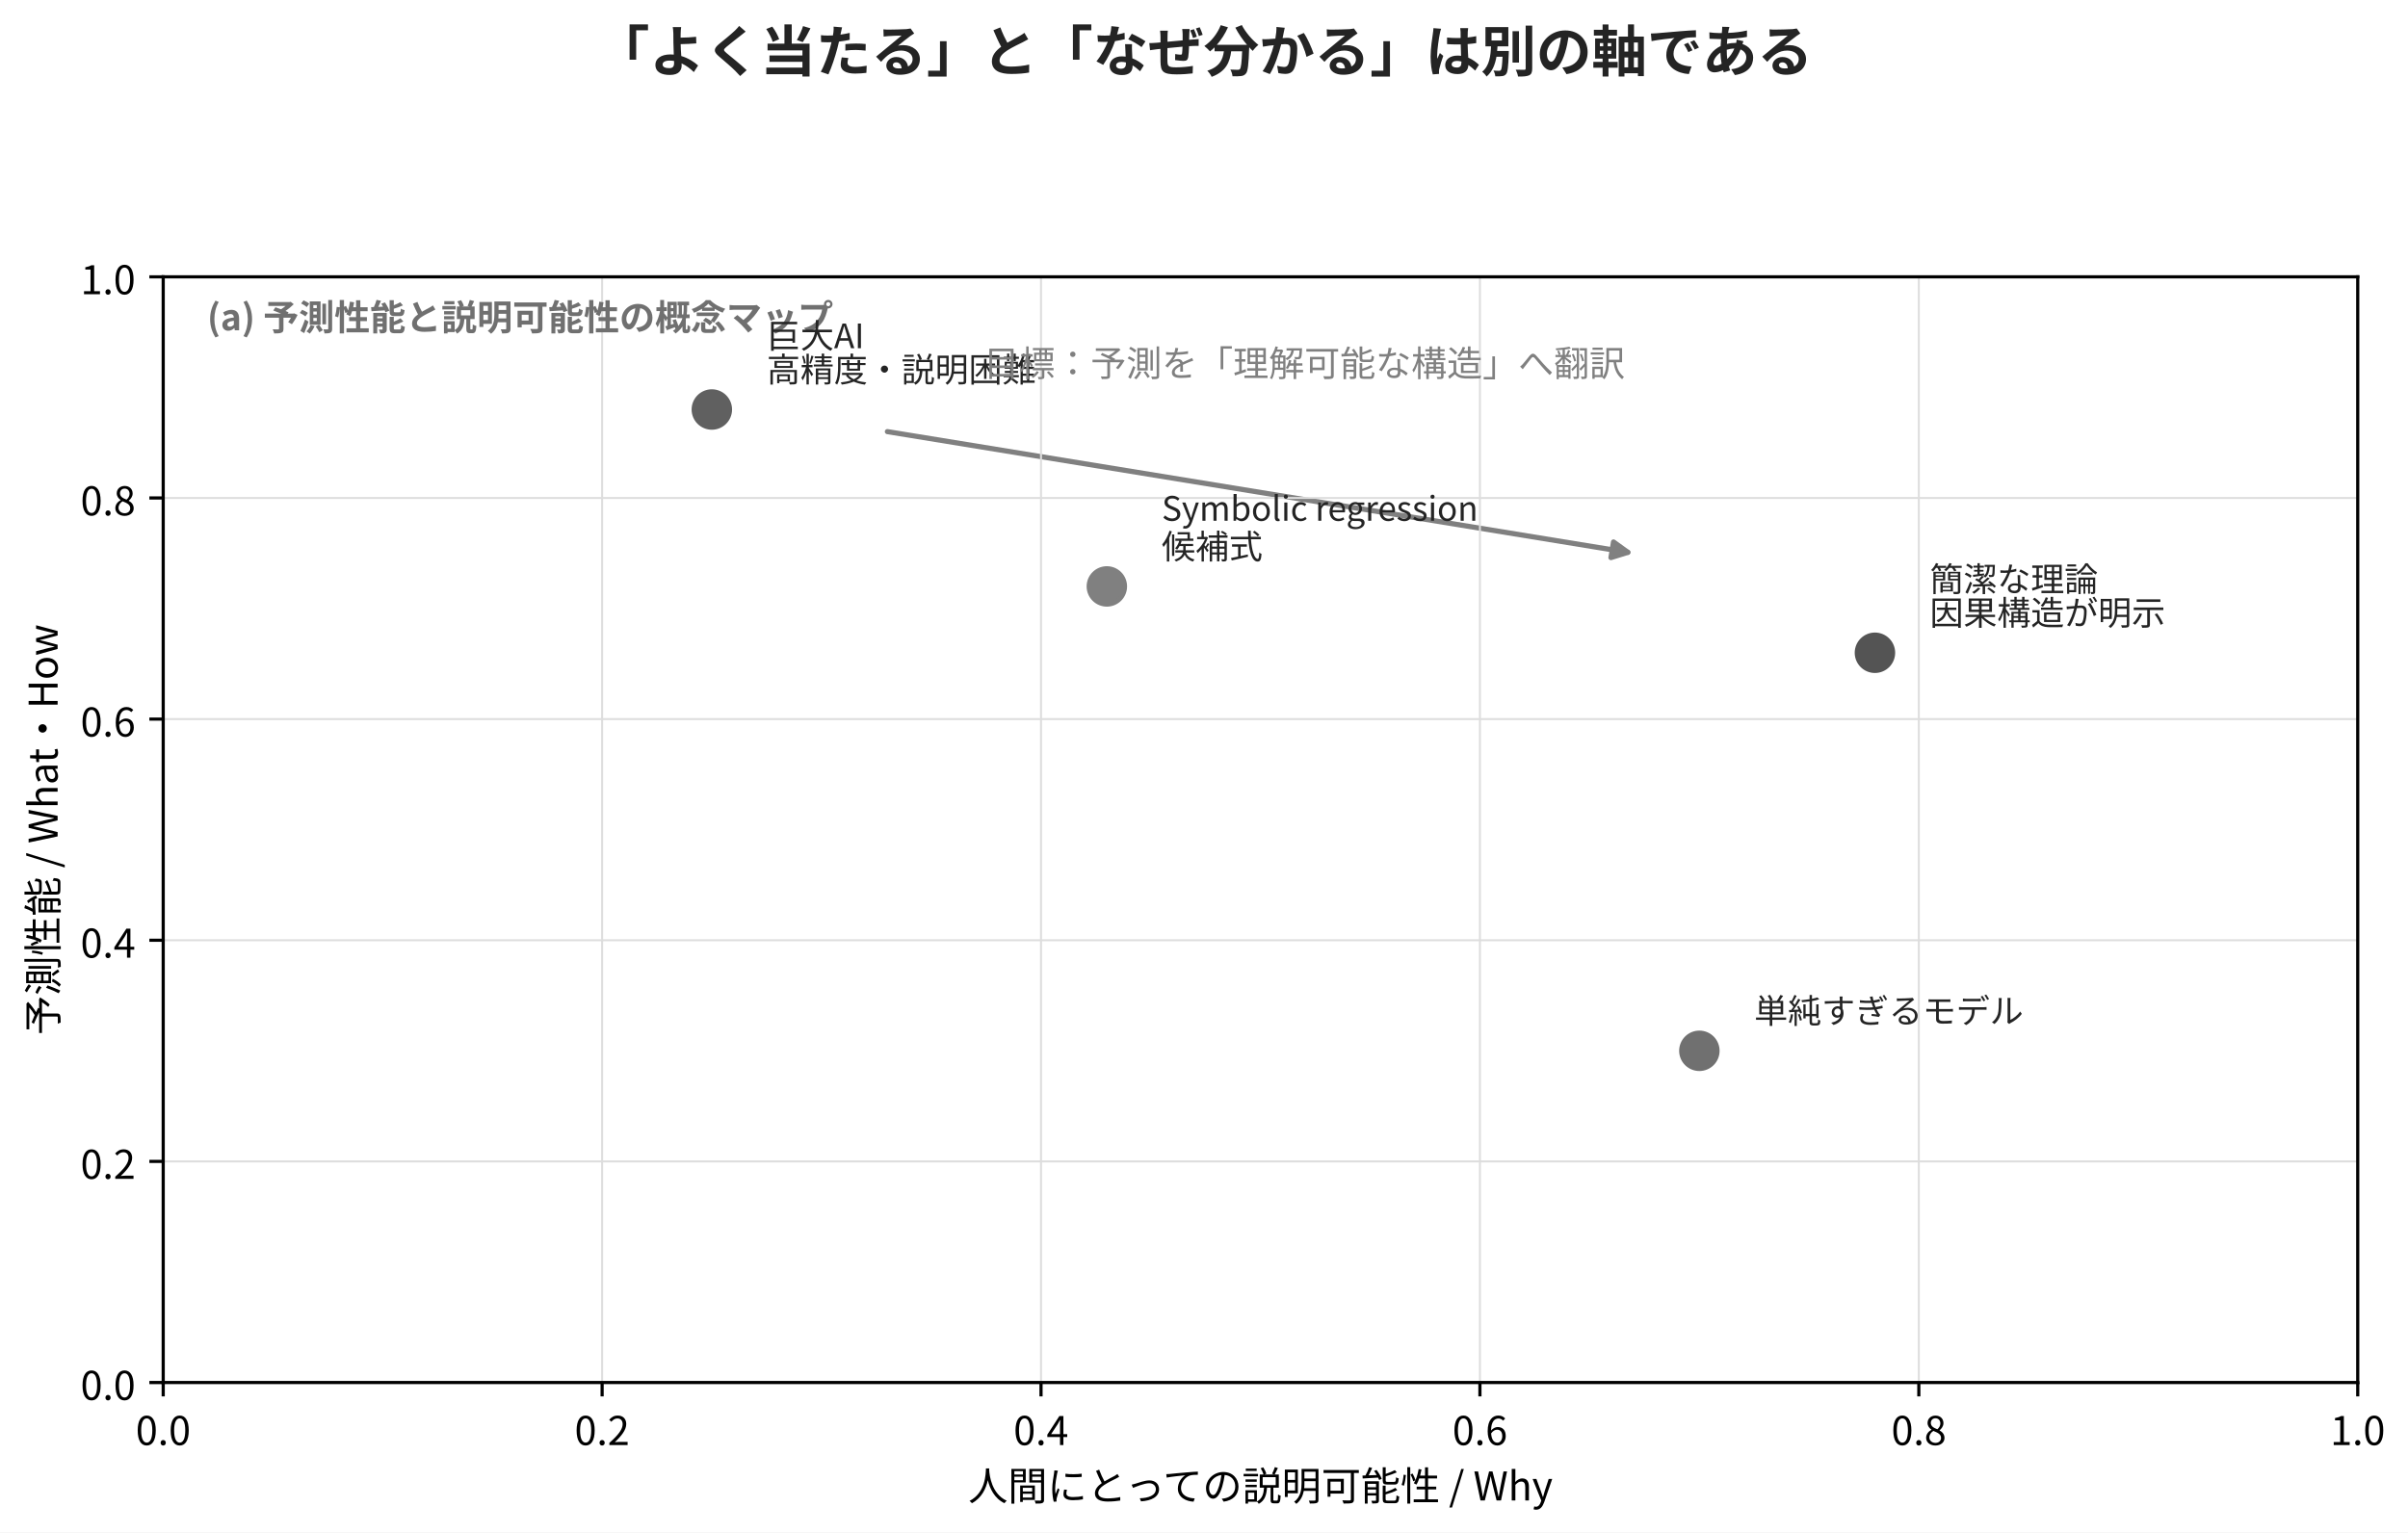
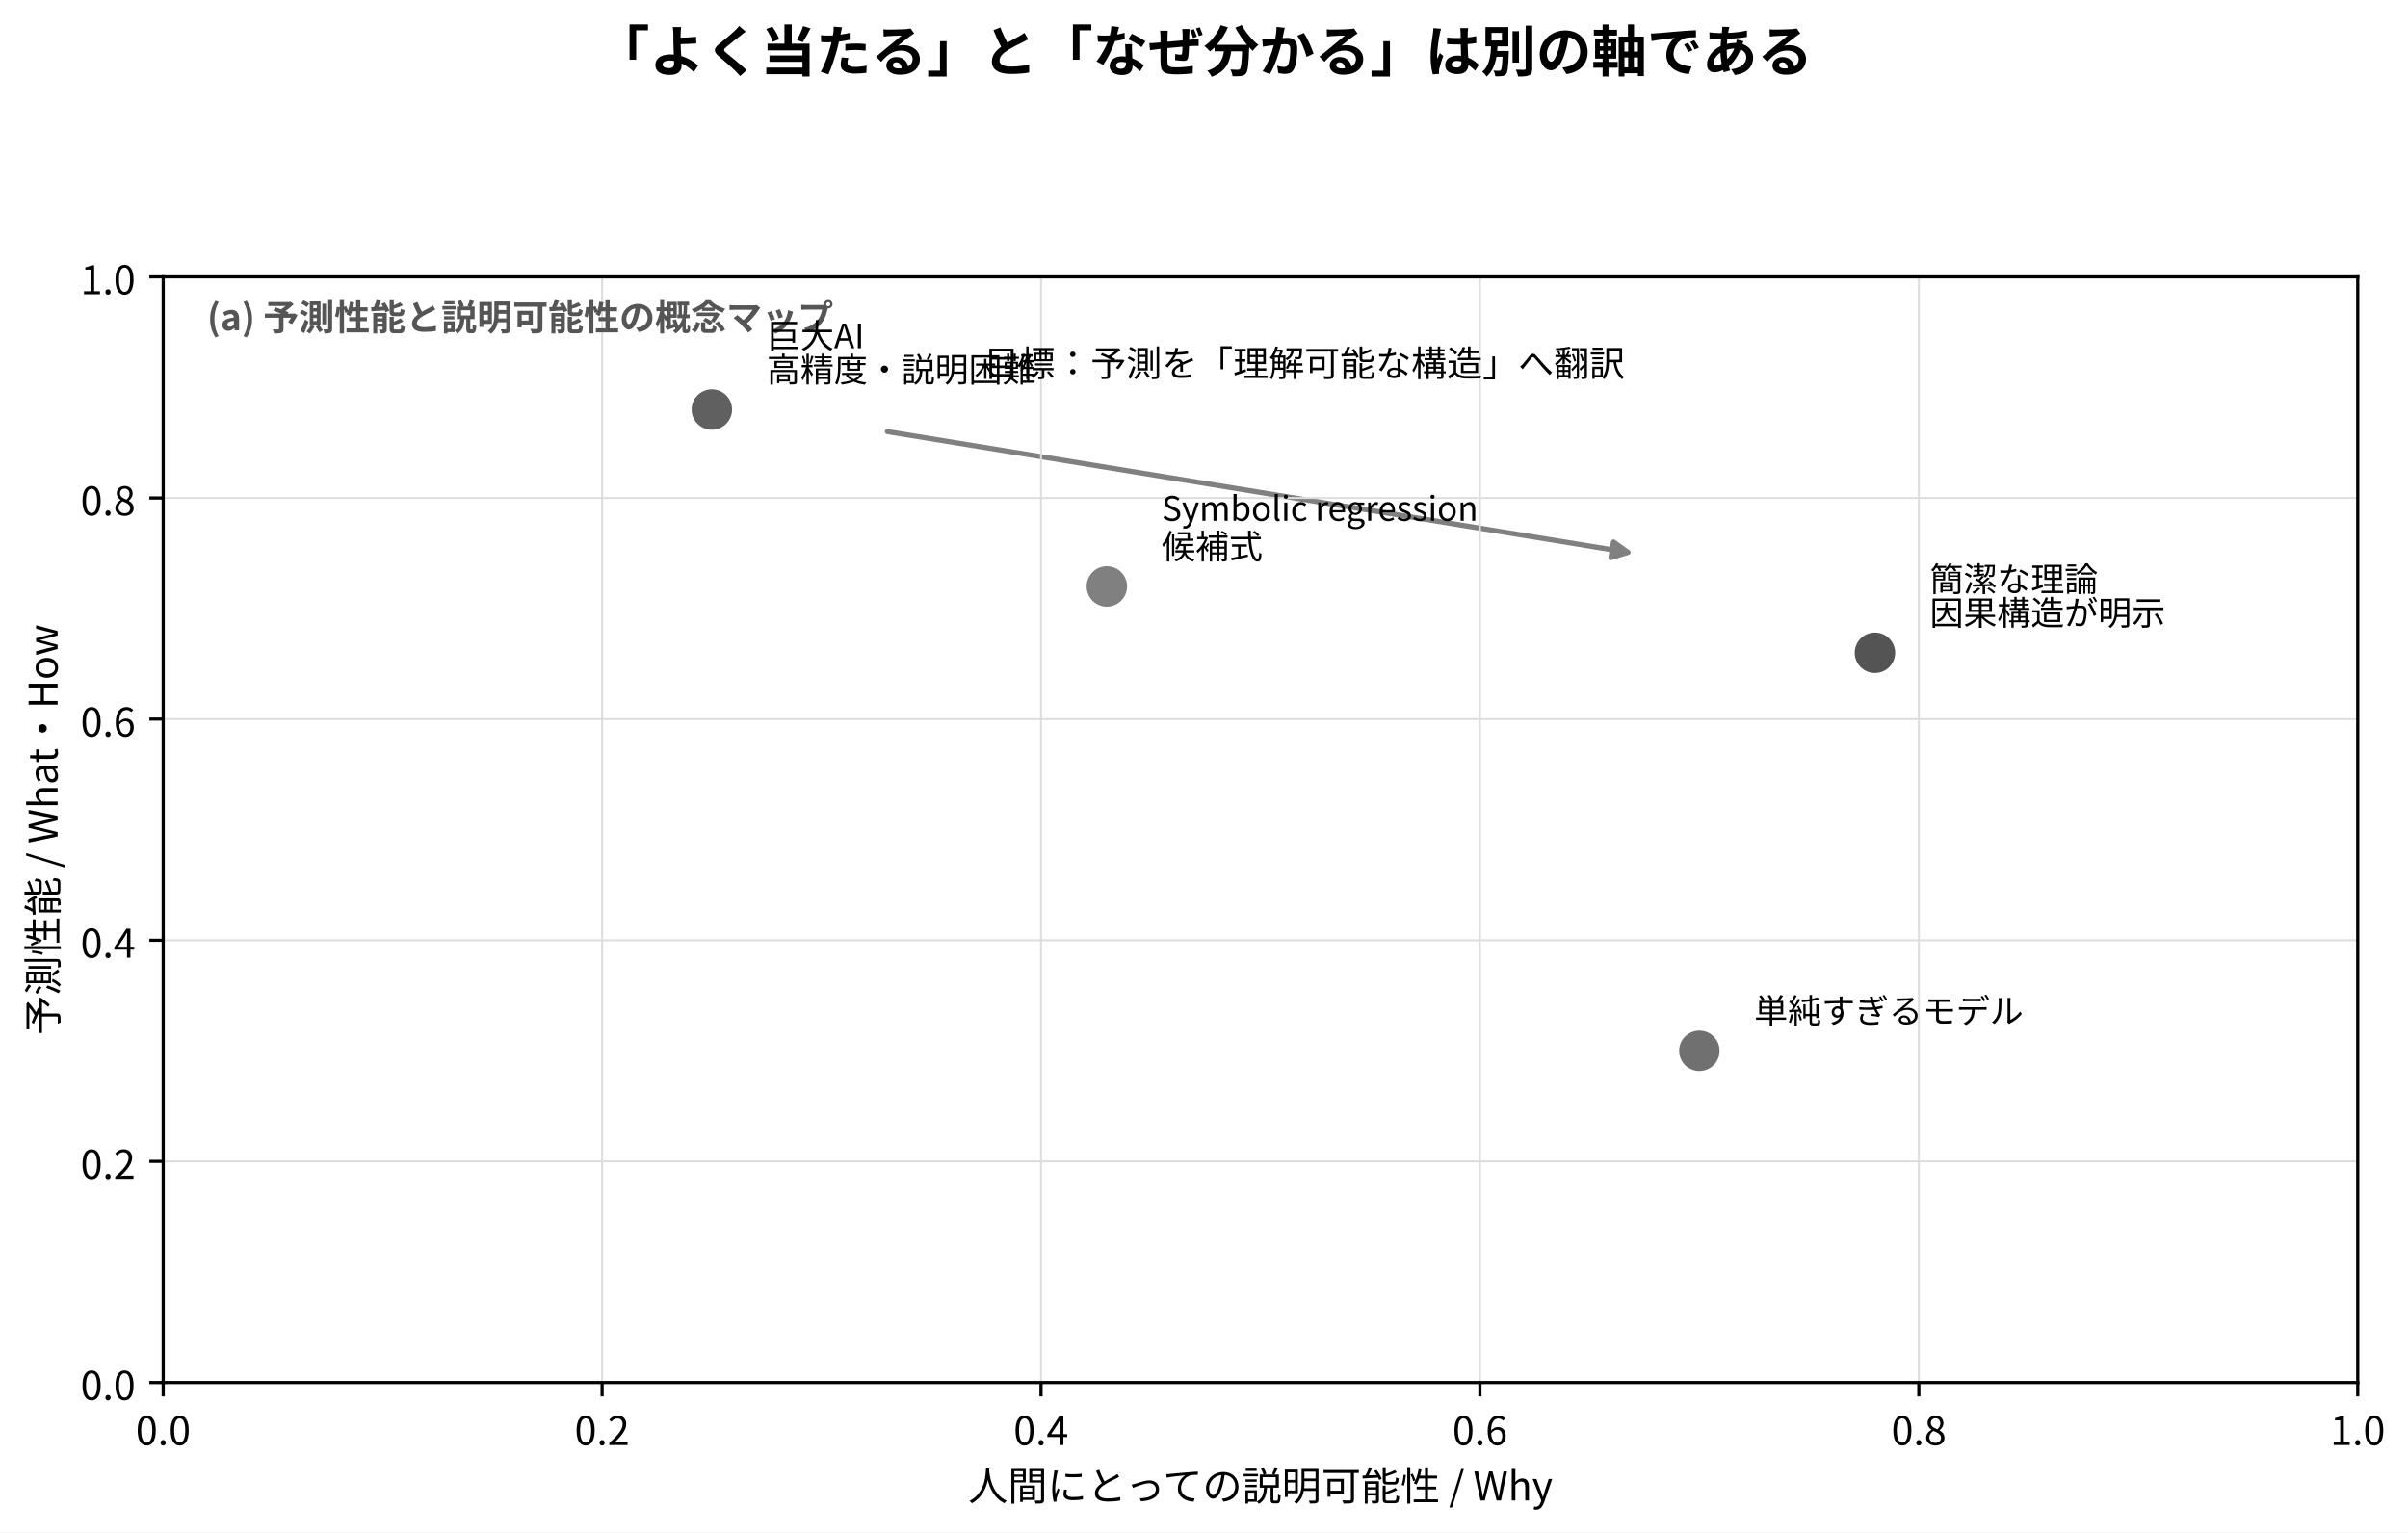
<svg xmlns="http://www.w3.org/2000/svg" xmlns:xlink="http://www.w3.org/1999/xlink" width="608.319pt" height="387.253pt" viewBox="0 0 608.319 387.253" version="1.1">
  <defs>
    <style type="text/css">*{stroke-linejoin: round; stroke-linecap: butt}</style>
  </defs>
  <g id="figure_1">
    <g id="patch_1">
      <path d="M 0 387.253  L 608.319 387.253  L 608.319 0  L 0 0  z " style="fill: #ffffff" />
    </g>
    <g id="axes_1">
      <g id="patch_2">
        <path d="M 41.23 349.352  L 595.619 349.352  L 595.619 69.952  L 41.23 69.952  z " style="fill: #ffffff" />
      </g>
      <g id="PathCollection_1">
        <defs>
-           <path id="m0ca4cdabda" d="M 0 4.61  C 1.223 4.61 2.395 4.124 3.26 3.26  C 4.124 2.395 4.61 1.223 4.61 0  C 4.61 -1.223 4.124 -2.395 3.26 -3.26  C 2.395 -4.124 1.223 -4.61 0 -4.61  C -1.223 -4.61 -2.395 -4.124 -3.26 -3.26  C -4.124 -2.395 -4.61 -1.223 -4.61 0  C -4.61 1.223 -4.124 2.395 -3.26 3.26  C -2.395 4.124 -1.223 4.61 0 4.61  z " style="stroke: #606060" />
-         </defs>
-         <g clip-path="url(#pb383a5be99)">
-           <use xlink:href="#m0ca4cdabda" x="179.827" y="103.48" style="fill: #606060; stroke: #606060" />
+           <path id="ma116c1eb8b" d="M 0 4.61  C 1.223 4.61 2.395 4.124 3.26 3.26  C 4.124 2.395 4.61 1.223 4.61 0  C 4.61 -1.223 4.124 -2.395 3.26 -3.26  C 2.395 -4.124 1.223 -4.61 0 -4.61  C -1.223 -4.61 -2.395 -4.124 -3.26 -3.26  C -4.124 -2.395 -4.61 -1.223 -4.61 0  C -4.61 1.223 -4.124 2.395 -3.26 3.26  C -2.395 4.124 -1.223 4.61 0 4.61  z " style="stroke: #606060" />
+         </defs>
+         <g clip-path="url(#p2b958bfb5c)">
+           <use xlink:href="#ma116c1eb8b" x="179.827" y="103.48" style="fill: #606060; stroke: #606060" />
        </g>
      </g>
      <g id="PathCollection_2">
        <defs>
-           <path id="ma822366654" d="M 0 4.61  C 1.223 4.61 2.395 4.124 3.26 3.26  C 4.124 2.395 4.61 1.223 4.61 0  C 4.61 -1.223 4.124 -2.395 3.26 -3.26  C 2.395 -4.124 1.223 -4.61 0 -4.61  C -1.223 -4.61 -2.395 -4.124 -3.26 -3.26  C -4.124 -2.395 -4.61 -1.223 -4.61 0  C -4.61 1.223 -4.124 2.395 -3.26 3.26  C -2.395 4.124 -1.223 4.61 0 4.61  z " style="stroke: #545454" />
-         </defs>
-         <g clip-path="url(#pb383a5be99)">
-           <use xlink:href="#ma822366654" x="473.654" y="164.948" style="fill: #545454; stroke: #545454" />
+           <path id="m456f90b76d" d="M 0 4.61  C 1.223 4.61 2.395 4.124 3.26 3.26  C 4.124 2.395 4.61 1.223 4.61 0  C 4.61 -1.223 4.124 -2.395 3.26 -3.26  C 2.395 -4.124 1.223 -4.61 0 -4.61  C -1.223 -4.61 -2.395 -4.124 -3.26 -3.26  C -4.124 -2.395 -4.61 -1.223 -4.61 0  C -4.61 1.223 -4.124 2.395 -3.26 3.26  C -2.395 4.124 -1.223 4.61 0 4.61  z " style="stroke: #545454" />
+         </defs>
+         <g clip-path="url(#p2b958bfb5c)">
+           <use xlink:href="#m456f90b76d" x="473.654" y="164.948" style="fill: #545454; stroke: #545454" />
        </g>
      </g>
      <g id="PathCollection_3">
        <defs>
-           <path id="m3db91d7c13" d="M 0 4.61  C 1.223 4.61 2.395 4.124 3.26 3.26  C 4.124 2.395 4.61 1.223 4.61 0  C 4.61 -1.223 4.124 -2.395 3.26 -3.26  C 2.395 -4.124 1.223 -4.61 0 -4.61  C -1.223 -4.61 -2.395 -4.124 -3.26 -3.26  C -4.124 -2.395 -4.61 -1.223 -4.61 0  C -4.61 1.223 -4.124 2.395 -3.26 3.26  C -2.395 4.124 -1.223 4.61 0 4.61  z " style="stroke: #707070" />
-         </defs>
-         <g clip-path="url(#pb383a5be99)">
-           <use xlink:href="#m3db91d7c13" x="429.302" y="265.532" style="fill: #707070; stroke: #707070" />
+           <path id="md0ca6ce7df" d="M 0 4.61  C 1.223 4.61 2.395 4.124 3.26 3.26  C 4.124 2.395 4.61 1.223 4.61 0  C 4.61 -1.223 4.124 -2.395 3.26 -3.26  C 2.395 -4.124 1.223 -4.61 0 -4.61  C -1.223 -4.61 -2.395 -4.124 -3.26 -3.26  C -4.124 -2.395 -4.61 -1.223 -4.61 0  C -4.61 1.223 -4.124 2.395 -3.26 3.26  C -2.395 4.124 -1.223 4.61 0 4.61  z " style="stroke: #707070" />
+         </defs>
+         <g clip-path="url(#p2b958bfb5c)">
+           <use xlink:href="#md0ca6ce7df" x="429.302" y="265.532" style="fill: #707070; stroke: #707070" />
        </g>
      </g>
      <g id="PathCollection_4">
        <defs>
-           <path id="m9946bb1657" d="M 0 4.61  C 1.223 4.61 2.395 4.124 3.26 3.26  C 4.124 2.395 4.61 1.223 4.61 0  C 4.61 -1.223 4.124 -2.395 3.26 -3.26  C 2.395 -4.124 1.223 -4.61 0 -4.61  C -1.223 -4.61 -2.395 -4.124 -3.26 -3.26  C -4.124 -2.395 -4.61 -1.223 -4.61 0  C -4.61 1.223 -4.124 2.395 -3.26 3.26  C -2.395 4.124 -1.223 4.61 0 4.61  z " style="stroke: #808080" />
-         </defs>
-         <g clip-path="url(#pb383a5be99)">
-           <use xlink:href="#m9946bb1657" x="279.617" y="148.184" style="fill: #808080; stroke: #808080" />
+           <path id="m7ebc48bd17" d="M 0 4.61  C 1.223 4.61 2.395 4.124 3.26 3.26  C 4.124 2.395 4.61 1.223 4.61 0  C 4.61 -1.223 4.124 -2.395 3.26 -3.26  C 2.395 -4.124 1.223 -4.61 0 -4.61  C -1.223 -4.61 -2.395 -4.124 -3.26 -3.26  C -4.124 -2.395 -4.61 -1.223 -4.61 0  C -4.61 1.223 -4.124 2.395 -3.26 3.26  C -2.395 4.124 -1.223 4.61 0 4.61  z " style="stroke: #808080" />
+         </defs>
+         <g clip-path="url(#p2b958bfb5c)">
+           <use xlink:href="#m7ebc48bd17" x="279.617" y="148.184" style="fill: #808080; stroke: #808080" />
        </g>
      </g>
      <g id="patch_3">
-         <path d="M 224.179 109.068  Q 318.425 124.435 411.236 139.568  " clip-path="url(#pb383a5be99)" style="fill: none; stroke: #808080; stroke-width: 1.3; stroke-linecap: round" />
-         <path d="M 407.61 136.95  L 411.236 139.568  L 406.967 140.898  z " clip-path="url(#pb383a5be99)" style="fill: #808080; stroke: #808080; stroke-width: 1.3; stroke-linecap: round" />
+         <path d="M 224.179 109.068  Q 318.425 124.435 411.236 139.568  " clip-path="url(#p2b958bfb5c)" style="fill: none; stroke: #808080; stroke-width: 1.3; stroke-linecap: round" />
+         <path d="M 407.61 136.95  L 411.236 139.568  L 406.967 140.898  z " clip-path="url(#p2b958bfb5c)" style="fill: #808080; stroke: #808080; stroke-width: 1.3; stroke-linecap: round" />
      </g>
      <g id="matplotlib.axis_1">
        <g id="xtick_1">
          <g id="line2d_1">
-             <path d="M 41.23 349.352  L 41.23 69.952  " clip-path="url(#pb383a5be99)" style="fill: none; stroke: #dddddd; stroke-width: 0.5; stroke-linecap: square" />
+             <path d="M 41.23 349.352  L 41.23 69.952  " clip-path="url(#p2b958bfb5c)" style="fill: none; stroke: #dddddd; stroke-width: 0.5; stroke-linecap: square" />
          </g>
          <g id="line2d_2">
            <defs>
-               <path id="m398faddda3" d="M 0 0  L 0 3.5  " style="stroke: #000000; stroke-width: 0.8" />
+               <path id="m18be727ed8" d="M 0 0  L 0 3.5  " style="stroke: #000000; stroke-width: 0.8" />
            </defs>
            <g>
-               <use xlink:href="#m398faddda3" x="41.23" y="349.352" style="stroke: #000000; stroke-width: 0.8" />
+               <use xlink:href="#m18be727ed8" x="41.23" y="349.352" style="stroke: #000000; stroke-width: 0.8" />
            </g>
          </g>
          <g id="text_1">
            <text style="font-size: 10px; font-family: 'Noto Sans CJK JP', 'Noto Sans CJK JP Regular', 'DejaVu Sans', sans-serif; text-anchor: middle" x="41.23" y="365.152" transform="rotate(-0 41.23031 365.152)">0.0</text>
          </g>
        </g>
        <g id="xtick_2">
          <g id="line2d_3">
-             <path d="M 152.108 349.352  L 152.108 69.952  " clip-path="url(#pb383a5be99)" style="fill: none; stroke: #dddddd; stroke-width: 0.5; stroke-linecap: square" />
+             <path d="M 152.108 349.352  L 152.108 69.952  " clip-path="url(#p2b958bfb5c)" style="fill: none; stroke: #dddddd; stroke-width: 0.5; stroke-linecap: square" />
          </g>
          <g id="line2d_4">
            <g>
-               <use xlink:href="#m398faddda3" x="152.108" y="349.352" style="stroke: #000000; stroke-width: 0.8" />
+               <use xlink:href="#m18be727ed8" x="152.108" y="349.352" style="stroke: #000000; stroke-width: 0.8" />
            </g>
          </g>
          <g id="text_2">
            <text style="font-size: 10px; font-family: 'Noto Sans CJK JP', 'Noto Sans CJK JP Regular', 'DejaVu Sans', sans-serif; text-anchor: middle" x="152.108" y="365.152" transform="rotate(-0 152.1081 365.152)">0.2</text>
          </g>
        </g>
        <g id="xtick_3">
          <g id="line2d_5">
-             <path d="M 262.986 349.352  L 262.986 69.952  " clip-path="url(#pb383a5be99)" style="fill: none; stroke: #dddddd; stroke-width: 0.5; stroke-linecap: square" />
+             <path d="M 262.986 349.352  L 262.986 69.952  " clip-path="url(#p2b958bfb5c)" style="fill: none; stroke: #dddddd; stroke-width: 0.5; stroke-linecap: square" />
          </g>
          <g id="line2d_6">
            <g>
-               <use xlink:href="#m398faddda3" x="262.986" y="349.352" style="stroke: #000000; stroke-width: 0.8" />
+               <use xlink:href="#m18be727ed8" x="262.986" y="349.352" style="stroke: #000000; stroke-width: 0.8" />
            </g>
          </g>
          <g id="text_3">
            <text style="font-size: 10px; font-family: 'Noto Sans CJK JP', 'Noto Sans CJK JP Regular', 'DejaVu Sans', sans-serif; text-anchor: middle" x="262.986" y="365.152" transform="rotate(-0 262.9858 365.152)">0.4</text>
          </g>
        </g>
        <g id="xtick_4">
          <g id="line2d_7">
-             <path d="M 373.864 349.352  L 373.864 69.952  " clip-path="url(#pb383a5be99)" style="fill: none; stroke: #dddddd; stroke-width: 0.5; stroke-linecap: square" />
+             <path d="M 373.864 349.352  L 373.864 69.952  " clip-path="url(#p2b958bfb5c)" style="fill: none; stroke: #dddddd; stroke-width: 0.5; stroke-linecap: square" />
          </g>
          <g id="line2d_8">
            <g>
-               <use xlink:href="#m398faddda3" x="373.864" y="349.352" style="stroke: #000000; stroke-width: 0.8" />
+               <use xlink:href="#m18be727ed8" x="373.864" y="349.352" style="stroke: #000000; stroke-width: 0.8" />
            </g>
          </g>
          <g id="text_4">
            <text style="font-size: 10px; font-family: 'Noto Sans CJK JP', 'Noto Sans CJK JP Regular', 'DejaVu Sans', sans-serif; text-anchor: middle" x="373.864" y="365.152" transform="rotate(-0 373.8636 365.152)">0.6</text>
          </g>
        </g>
        <g id="xtick_5">
          <g id="line2d_9">
-             <path d="M 484.741 349.352  L 484.741 69.952  " clip-path="url(#pb383a5be99)" style="fill: none; stroke: #dddddd; stroke-width: 0.5; stroke-linecap: square" />
+             <path d="M 484.741 349.352  L 484.741 69.952  " clip-path="url(#p2b958bfb5c)" style="fill: none; stroke: #dddddd; stroke-width: 0.5; stroke-linecap: square" />
          </g>
          <g id="line2d_10">
            <g>
-               <use xlink:href="#m398faddda3" x="484.741" y="349.352" style="stroke: #000000; stroke-width: 0.8" />
+               <use xlink:href="#m18be727ed8" x="484.741" y="349.352" style="stroke: #000000; stroke-width: 0.8" />
            </g>
          </g>
          <g id="text_5">
            <text style="font-size: 10px; font-family: 'Noto Sans CJK JP', 'Noto Sans CJK JP Regular', 'DejaVu Sans', sans-serif; text-anchor: middle" x="484.741" y="365.152" transform="rotate(-0 484.7413 365.152)">0.8</text>
          </g>
        </g>
        <g id="xtick_6">
          <g id="line2d_11">
-             <path d="M 595.619 349.352  L 595.619 69.952  " clip-path="url(#pb383a5be99)" style="fill: none; stroke: #dddddd; stroke-width: 0.5; stroke-linecap: square" />
+             <path d="M 595.619 349.352  L 595.619 69.952  " clip-path="url(#p2b958bfb5c)" style="fill: none; stroke: #dddddd; stroke-width: 0.5; stroke-linecap: square" />
          </g>
          <g id="line2d_12">
            <g>
-               <use xlink:href="#m398faddda3" x="595.619" y="349.352" style="stroke: #000000; stroke-width: 0.8" />
+               <use xlink:href="#m18be727ed8" x="595.619" y="349.352" style="stroke: #000000; stroke-width: 0.8" />
            </g>
          </g>
          <g id="text_6">
            <text style="font-size: 10px; font-family: 'Noto Sans CJK JP', 'Noto Sans CJK JP Regular', 'DejaVu Sans', sans-serif; text-anchor: middle" x="595.619" y="365.152" transform="rotate(-0 595.6191 365.152)">1.0</text>
          </g>
        </g>
        <g id="text_7">
          <text style="font-size: 10px; font-family: 'Noto Sans CJK JP', 'Noto Sans CJK JP Regular', 'DejaVu Sans', sans-serif; text-anchor: middle" x="318.425" y="379.152" transform="rotate(-0 318.4247 379.152)">人間にとっての説明可能性 / Why</text>
        </g>
      </g>
      <g id="matplotlib.axis_2">
        <g id="ytick_1">
          <g id="line2d_13">
-             <path d="M 41.23 349.352  L 595.619 349.352  " clip-path="url(#pb383a5be99)" style="fill: none; stroke: #dddddd; stroke-width: 0.5; stroke-linecap: square" />
+             <path d="M 41.23 349.352  L 595.619 349.352  " clip-path="url(#p2b958bfb5c)" style="fill: none; stroke: #dddddd; stroke-width: 0.5; stroke-linecap: square" />
          </g>
          <g id="line2d_14">
            <defs>
-               <path id="m1d6f1a72b4" d="M 0 0  L -3.5 0  " style="stroke: #000000; stroke-width: 0.8" />
+               <path id="maf6f5d0fd1" d="M 0 0  L -3.5 0  " style="stroke: #000000; stroke-width: 0.8" />
            </defs>
            <g>
-               <use xlink:href="#m1d6f1a72b4" x="41.23" y="349.352" style="stroke: #000000; stroke-width: 0.8" />
+               <use xlink:href="#maf6f5d0fd1" x="41.23" y="349.352" style="stroke: #000000; stroke-width: 0.8" />
            </g>
          </g>
          <g id="text_8">
            <text style="font-size: 10px; font-family: 'Noto Sans CJK JP', 'Noto Sans CJK JP Regular', 'DejaVu Sans', sans-serif; text-anchor: end" x="34.23" y="353.752" transform="rotate(-0 34.23031 353.752)">0.0</text>
          </g>
        </g>
        <g id="ytick_2">
          <g id="line2d_15">
-             <path d="M 41.23 293.472  L 595.619 293.472  " clip-path="url(#pb383a5be99)" style="fill: none; stroke: #dddddd; stroke-width: 0.5; stroke-linecap: square" />
+             <path d="M 41.23 293.472  L 595.619 293.472  " clip-path="url(#p2b958bfb5c)" style="fill: none; stroke: #dddddd; stroke-width: 0.5; stroke-linecap: square" />
          </g>
          <g id="line2d_16">
            <g>
-               <use xlink:href="#m1d6f1a72b4" x="41.23" y="293.472" style="stroke: #000000; stroke-width: 0.8" />
+               <use xlink:href="#maf6f5d0fd1" x="41.23" y="293.472" style="stroke: #000000; stroke-width: 0.8" />
            </g>
          </g>
          <g id="text_9">
            <text style="font-size: 10px; font-family: 'Noto Sans CJK JP', 'Noto Sans CJK JP Regular', 'DejaVu Sans', sans-serif; text-anchor: end" x="34.23" y="297.872" transform="rotate(-0 34.23031 297.872)">0.2</text>
          </g>
        </g>
        <g id="ytick_3">
          <g id="line2d_17">
-             <path d="M 41.23 237.592  L 595.619 237.592  " clip-path="url(#pb383a5be99)" style="fill: none; stroke: #dddddd; stroke-width: 0.5; stroke-linecap: square" />
+             <path d="M 41.23 237.592  L 595.619 237.592  " clip-path="url(#p2b958bfb5c)" style="fill: none; stroke: #dddddd; stroke-width: 0.5; stroke-linecap: square" />
          </g>
          <g id="line2d_18">
            <g>
-               <use xlink:href="#m1d6f1a72b4" x="41.23" y="237.592" style="stroke: #000000; stroke-width: 0.8" />
+               <use xlink:href="#maf6f5d0fd1" x="41.23" y="237.592" style="stroke: #000000; stroke-width: 0.8" />
            </g>
          </g>
          <g id="text_10">
            <text style="font-size: 10px; font-family: 'Noto Sans CJK JP', 'Noto Sans CJK JP Regular', 'DejaVu Sans', sans-serif; text-anchor: end" x="34.23" y="241.992" transform="rotate(-0 34.23031 241.992)">0.4</text>
          </g>
        </g>
        <g id="ytick_4">
          <g id="line2d_19">
-             <path d="M 41.23 181.712  L 595.619 181.712  " clip-path="url(#pb383a5be99)" style="fill: none; stroke: #dddddd; stroke-width: 0.5; stroke-linecap: square" />
+             <path d="M 41.23 181.712  L 595.619 181.712  " clip-path="url(#p2b958bfb5c)" style="fill: none; stroke: #dddddd; stroke-width: 0.5; stroke-linecap: square" />
          </g>
          <g id="line2d_20">
            <g>
-               <use xlink:href="#m1d6f1a72b4" x="41.23" y="181.712" style="stroke: #000000; stroke-width: 0.8" />
+               <use xlink:href="#maf6f5d0fd1" x="41.23" y="181.712" style="stroke: #000000; stroke-width: 0.8" />
            </g>
          </g>
          <g id="text_11">
            <text style="font-size: 10px; font-family: 'Noto Sans CJK JP', 'Noto Sans CJK JP Regular', 'DejaVu Sans', sans-serif; text-anchor: end" x="34.23" y="186.112" transform="rotate(-0 34.23031 186.112)">0.6</text>
          </g>
        </g>
        <g id="ytick_5">
          <g id="line2d_21">
-             <path d="M 41.23 125.832  L 595.619 125.832  " clip-path="url(#pb383a5be99)" style="fill: none; stroke: #dddddd; stroke-width: 0.5; stroke-linecap: square" />
+             <path d="M 41.23 125.832  L 595.619 125.832  " clip-path="url(#p2b958bfb5c)" style="fill: none; stroke: #dddddd; stroke-width: 0.5; stroke-linecap: square" />
          </g>
          <g id="line2d_22">
            <g>
-               <use xlink:href="#m1d6f1a72b4" x="41.23" y="125.832" style="stroke: #000000; stroke-width: 0.8" />
+               <use xlink:href="#maf6f5d0fd1" x="41.23" y="125.832" style="stroke: #000000; stroke-width: 0.8" />
            </g>
          </g>
          <g id="text_12">
            <text style="font-size: 10px; font-family: 'Noto Sans CJK JP', 'Noto Sans CJK JP Regular', 'DejaVu Sans', sans-serif; text-anchor: end" x="34.23" y="130.232" transform="rotate(-0 34.23031 130.232)">0.8</text>
          </g>
        </g>
        <g id="ytick_6">
          <g id="line2d_23">
-             <path d="M 41.23 69.952  L 595.619 69.952  " clip-path="url(#pb383a5be99)" style="fill: none; stroke: #dddddd; stroke-width: 0.5; stroke-linecap: square" />
+             <path d="M 41.23 69.952  L 595.619 69.952  " clip-path="url(#p2b958bfb5c)" style="fill: none; stroke: #dddddd; stroke-width: 0.5; stroke-linecap: square" />
          </g>
          <g id="line2d_24">
            <g>
-               <use xlink:href="#m1d6f1a72b4" x="41.23" y="69.952" style="stroke: #000000; stroke-width: 0.8" />
+               <use xlink:href="#maf6f5d0fd1" x="41.23" y="69.952" style="stroke: #000000; stroke-width: 0.8" />
            </g>
          </g>
          <g id="text_13">
            <text style="font-size: 10px; font-family: 'Noto Sans CJK JP', 'Noto Sans CJK JP Regular', 'DejaVu Sans', sans-serif; text-anchor: end" x="34.23" y="74.352" transform="rotate(-0 34.23031 74.352)">1.0</text>
          </g>
        </g>
        <g id="text_14">
          <text style="font-size: 10px; font-family: 'Noto Sans CJK JP', 'Noto Sans CJK JP Regular', 'DejaVu Sans', sans-serif; text-anchor: middle" x="14.56" y="209.652" transform="rotate(-90 14.56 209.652)">予測性能 / What・How</text>
        </g>
      </g>
      <g id="patch_4">
        <path d="M 41.23 349.352  L 41.23 69.952  " style="fill: none; stroke: #000000; stroke-width: 0.8; stroke-linejoin: miter; stroke-linecap: square" />
      </g>
      <g id="patch_5">
        <path d="M 595.619 349.352  L 595.619 69.952  " style="fill: none; stroke: #000000; stroke-width: 0.8; stroke-linejoin: miter; stroke-linecap: square" />
      </g>
      <g id="patch_6">
        <path d="M 41.23 349.352  L 595.619 349.352  " style="fill: none; stroke: #000000; stroke-width: 0.8; stroke-linejoin: miter; stroke-linecap: square" />
      </g>
      <g id="patch_7">
        <path d="M 41.23 69.952  L 595.619 69.952  " style="fill: none; stroke: #000000; stroke-width: 0.8; stroke-linejoin: miter; stroke-linecap: square" />
      </g>
      <g id="text_15">
-         <text style="font-weight: 700; font-size: 9px; font-family: 'Noto Sans CJK JP', 'Noto Sans CJK JP Regular', 'DejaVu Sans', sans-serif; text-anchor: start; fill: #707070" x="52.318" y="83.46" transform="rotate(-0 52.31809 83.46)">(a) 予測性能と説明可能性の概念マップ</text>
+         <text style="font-weight: 700; font-size: 9px; font-family: 'Noto Sans CJK JP', 'Noto Sans CJK JP Regular', 'DejaVu Sans', sans-serif; text-anchor: start; fill: #555555" x="52.318" y="83.46" transform="rotate(-0 52.31809 83.46)">(a) 予測性能と説明可能性の概念マップ</text>
      </g>
      <g id="text_16">
-         <text style="font-size: 8.5px; font-family: 'Noto Sans CJK JP', 'Noto Sans CJK JP Regular', 'DejaVu Sans', sans-serif; fill: #242424" transform="translate(193.6872 87.995)">巨大AI</text>
-         <text style="font-size: 8.5px; font-family: 'Noto Sans CJK JP', 'Noto Sans CJK JP Regular', 'DejaVu Sans', sans-serif; fill: #242424" transform="translate(193.6872 96.495)">高精度・説明困難</text>
+         <text style="font-size: 8.5px; font-family: 'Noto Sans CJK JP', 'Noto Sans CJK JP Regular', 'DejaVu Sans', sans-serif" transform="translate(193.6872 87.995)">巨大AI</text>
+         <text style="font-size: 8.5px; font-family: 'Noto Sans CJK JP', 'Noto Sans CJK JP Regular', 'DejaVu Sans', sans-serif" transform="translate(193.6872 96.495)">高精度・説明困難</text>
      </g>
      <g id="text_17">
-         <text style="font-size: 8.5px; font-family: 'Noto Sans CJK JP', 'Noto Sans CJK JP Regular', 'DejaVu Sans', sans-serif; fill: #242424" transform="translate(487.5133 149.463)">簡潔な理論</text>
-         <text style="font-size: 8.5px; font-family: 'Noto Sans CJK JP', 'Noto Sans CJK JP Regular', 'DejaVu Sans', sans-serif; fill: #242424" transform="translate(487.5133 157.963)">因果構造が明示</text>
+         <text style="font-size: 8.5px; font-family: 'Noto Sans CJK JP', 'Noto Sans CJK JP Regular', 'DejaVu Sans', sans-serif" transform="translate(487.5133 149.463)">簡潔な理論</text>
+         <text style="font-size: 8.5px; font-family: 'Noto Sans CJK JP', 'Noto Sans CJK JP Regular', 'DejaVu Sans', sans-serif" transform="translate(487.5133 157.963)">因果構造が明示</text>
      </g>
      <g id="text_18">
-         <text style="font-size: 8.5px; font-family: 'Noto Sans CJK JP', 'Noto Sans CJK JP Regular', 'DejaVu Sans', sans-serif; text-anchor: start; fill: #242424" x="443.162" y="258.547" transform="rotate(-0 443.1622 258.547)">単純すぎるモデル</text>
+         <text style="font-size: 8.5px; font-family: 'Noto Sans CJK JP', 'Noto Sans CJK JP Regular', 'DejaVu Sans', sans-serif; text-anchor: start" x="443.162" y="258.547" transform="rotate(-0 443.1622 258.547)">単純すぎるモデル</text>
      </g>
      <g id="text_19">
-         <text style="font-size: 8.5px; font-family: 'Noto Sans CJK JP', 'Noto Sans CJK JP Regular', 'DejaVu Sans', sans-serif; fill: #242424" transform="translate(293.4772 131.594)">Symbolic regression</text>
-         <text style="font-size: 8.5px; font-family: 'Noto Sans CJK JP', 'Noto Sans CJK JP Regular', 'DejaVu Sans', sans-serif; fill: #242424" transform="translate(293.4772 141.199)">候補式</text>
+         <text style="font-size: 8.5px; font-family: 'Noto Sans CJK JP', 'Noto Sans CJK JP Regular', 'DejaVu Sans', sans-serif" transform="translate(293.4772 131.594)">Symbolic regression</text>
+         <text style="font-size: 8.5px; font-family: 'Noto Sans CJK JP', 'Noto Sans CJK JP Regular', 'DejaVu Sans', sans-serif" transform="translate(293.4772 141.199)">候補式</text>
      </g>
      <g id="text_20">
-         <text style="font-size: 9px; font-family: 'Noto Sans CJK JP', 'Noto Sans CJK JP Regular', 'DejaVu Sans', sans-serif; text-anchor: middle; fill: #808080" x="329.512" y="95.098" transform="rotate(-0 329.5125 95.098)">目標：予測を「理解可能な構造」へ翻訳</text>
+         <text style="font-size: 9px; font-family: 'Noto Sans CJK JP', 'Noto Sans CJK JP Regular', 'DejaVu Sans', sans-serif; text-anchor: middle" x="329.512" y="95.098" transform="rotate(-0 329.5125 95.098)">目標：予測を「理解可能な構造」へ翻訳</text>
      </g>
    </g>
    <g id="text_21">
-       <text style="font-weight: 700; font-size: 14px; font-family: 'Noto Sans CJK JP', 'Noto Sans CJK JP Regular', 'DejaVu Sans', sans-serif; text-anchor: middle; fill: #242424" x="304.019" y="18.08" transform="rotate(-0 304.0191 18.08)">「よく当たる」と「なぜ分かる」は別の軸である</text>
+       <text style="font-weight: 700; font-size: 14px; font-family: 'Noto Sans CJK JP', 'Noto Sans CJK JP Regular', 'DejaVu Sans', sans-serif; text-anchor: middle" x="304.019" y="18.08" transform="rotate(-0 304.0191 18.08)">「よく当たる」と「なぜ分かる」は別の軸である</text>
    </g>
  </g>
  <defs>
-     <clipPath id="pb383a5be99">
+     <clipPath id="p2b958bfb5c">
      <rect x="41.23" y="69.952" width="554.389" height="279.4" />
    </clipPath>
  </defs>
</svg>
